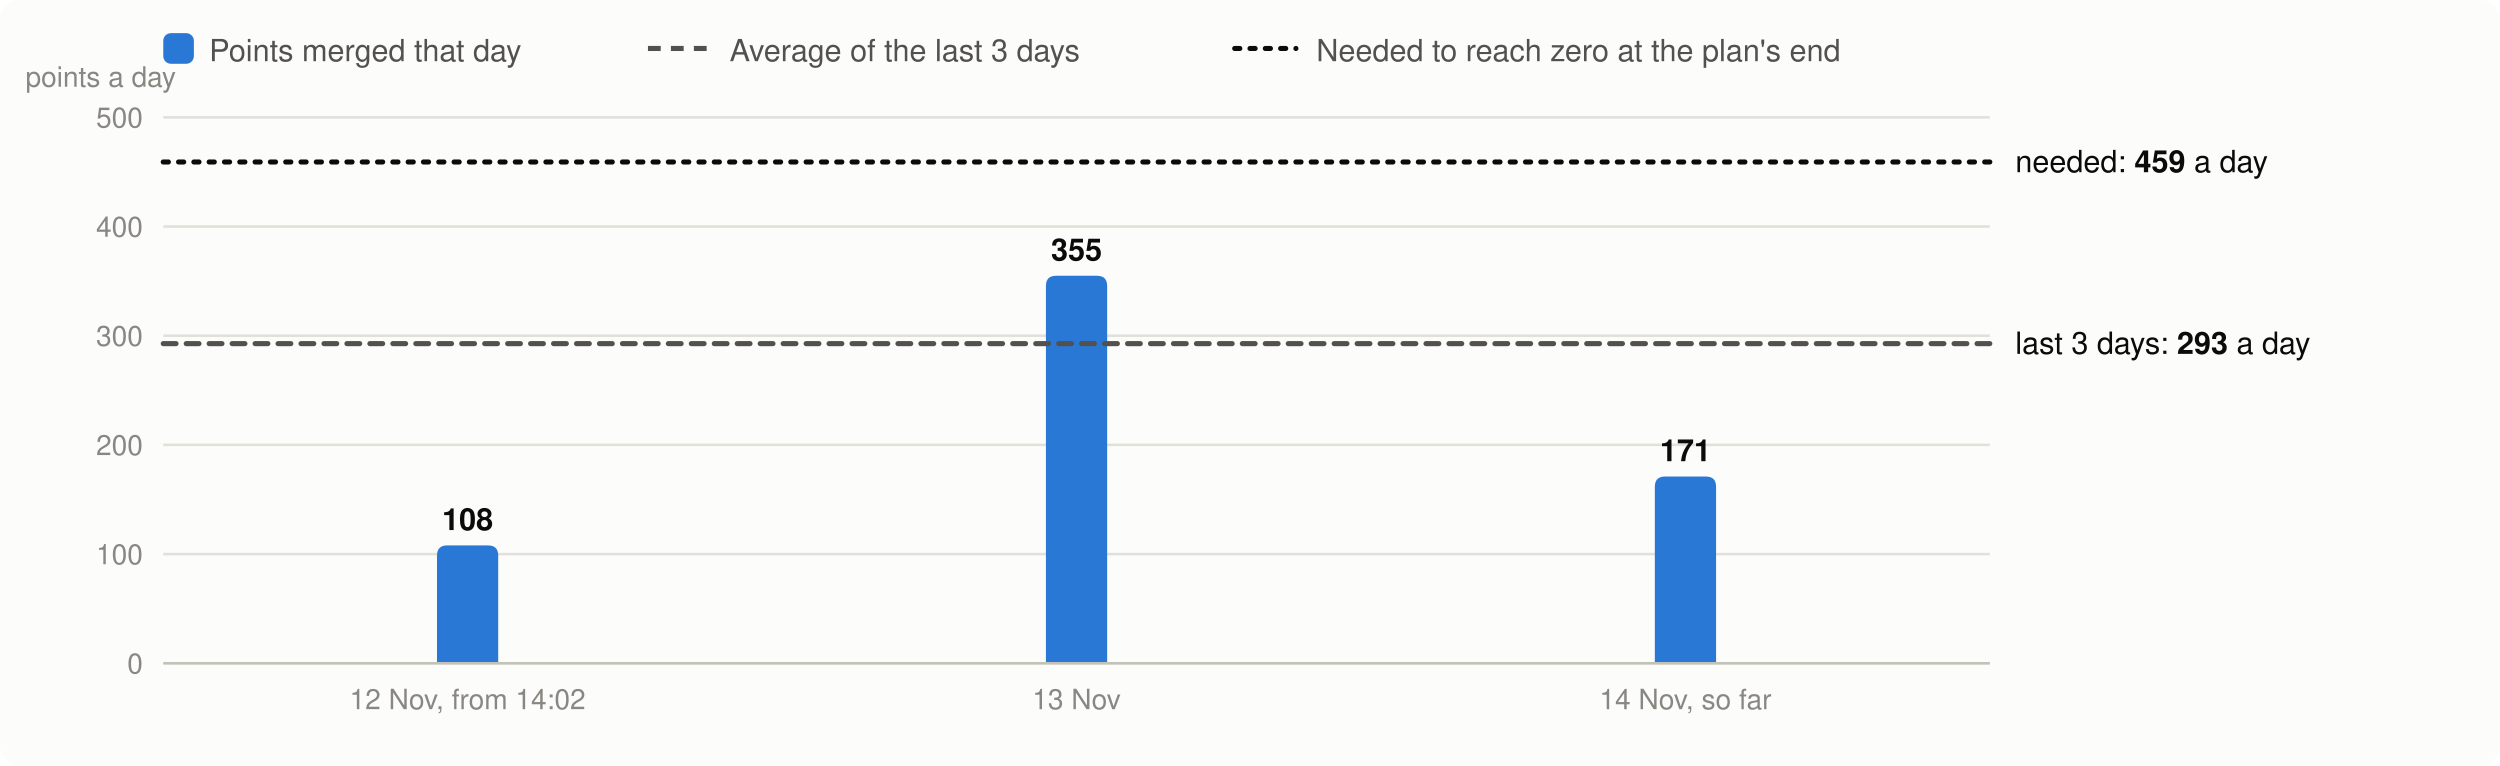
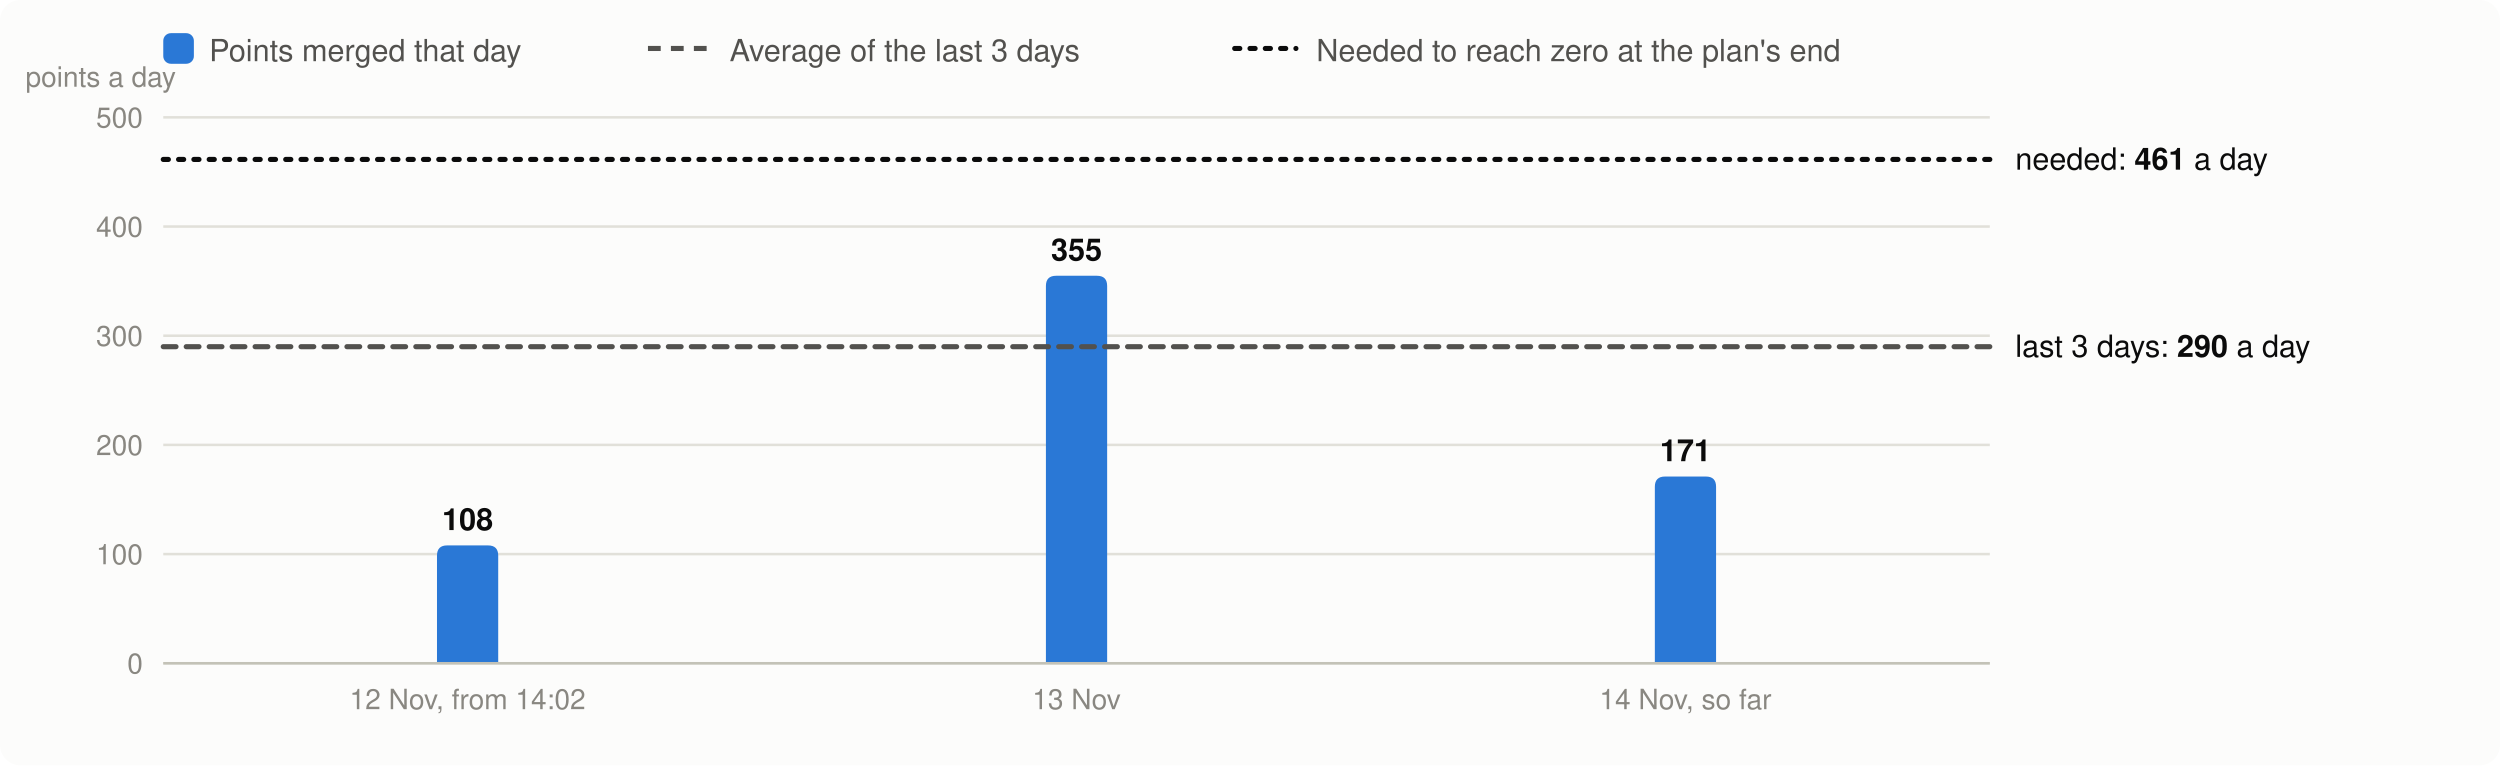
<svg xmlns="http://www.w3.org/2000/svg" viewBox="0 0 980 300" width="980" height="300" font-family="system-ui,-apple-system,Segoe UI,Helvetica,Arial,sans-serif" font-size="13" role="img" aria-label="Velocity: story points merged per day, the 3-day average and the velocity needed">
  <rect width="980" height="300" rx="8" fill="#fcfcfb" />
  <rect x="64" y="13" width="12" height="12" rx="3" fill="#2a78d6" />
  <text x="82" y="24" fill="#52514e" font-size="12">Points merged that day</text>
  <line x1="254" x2="278" y1="19" y2="19" stroke="#52514e" stroke-width="2" stroke-dasharray="5 4" />
  <text x="286" y="24" fill="#52514e" font-size="12">Average of the last 3 days</text>
  <line x1="484" x2="508" y1="19" y2="19" stroke="#0b0b0b" stroke-width="2" stroke-dasharray="2 4" stroke-linecap="round" />
  <text x="516" y="24" fill="#52514e" font-size="12">Needed to reach zero at the plan's end</text>
  <line x1="64" x2="780" y1="260.0" y2="260.0" stroke="#e1e0d9" />
  <text x="56" y="264.0" text-anchor="end" fill="#898781" font-size="11">0</text>
  <line x1="64" x2="780" y1="217.2" y2="217.2" stroke="#e1e0d9" />
  <text x="56" y="221.2" text-anchor="end" fill="#898781" font-size="11">100</text>
  <line x1="64" x2="780" y1="174.4" y2="174.4" stroke="#e1e0d9" />
  <text x="56" y="178.4" text-anchor="end" fill="#898781" font-size="11">200</text>
  <line x1="64" x2="780" y1="131.6" y2="131.6" stroke="#e1e0d9" />
  <text x="56" y="135.6" text-anchor="end" fill="#898781" font-size="11">300</text>
  <line x1="64" x2="780" y1="88.8" y2="88.8" stroke="#e1e0d9" />
  <text x="56" y="92.8" text-anchor="end" fill="#898781" font-size="11">400</text>
  <line x1="64" x2="780" y1="46.0" y2="46.0" stroke="#e1e0d9" />
  <text x="56" y="50.0" text-anchor="end" fill="#898781" font-size="11">500</text>
  <text x="10" y="34" fill="#898781" font-size="11">points a day</text>
  <path d="M171.3,260.0V217.8Q171.3,213.8 175.3,213.8H191.3Q195.3,213.8 195.3,217.8V260.0Z" fill="#2a78d6" />
  <text x="183.3" y="207.8" text-anchor="middle" fill="#0b0b0b" font-size="12" font-weight="600">108</text>
  <text x="183.3" y="278" text-anchor="middle" fill="#898781" font-size="11">12 Nov, from 14:02</text>
  <path d="M410.0,260.0V112.1Q410.0,108.1 414.0,108.1H430.0Q434.0,108.1 434.0,112.1V260.0Z" fill="#2a78d6" />
  <text x="422.0" y="102.1" text-anchor="middle" fill="#0b0b0b" font-size="12" font-weight="600">355</text>
  <text x="422.0" y="278" text-anchor="middle" fill="#898781" font-size="11">13 Nov</text>
  <path d="M648.7,260.0V190.8Q648.7,186.8 652.7,186.8H668.7Q672.7,186.8 672.7,190.8V260.0Z" fill="#2a78d6" />
  <text x="660.7" y="180.8" text-anchor="middle" fill="#0b0b0b" font-size="12" font-weight="600">171</text>
  <text x="660.7" y="278" text-anchor="middle" fill="#898781" font-size="11">14 Nov, so far</text>
  <line x1="64" x2="780" y1="260.0" y2="260.0" stroke="#c3c2b7" />
-   <line x1="64" x2="780" y1="134.7" y2="134.7" stroke="#52514e" stroke-width="2" stroke-dasharray="5 4" stroke-linecap="round" />
-   <text x="790" y="138.7" fill="#0b0b0b" font-size="12">last 3 days: <tspan font-weight="600">293</tspan> a day</text>
-   <line x1="64" x2="780" y1="63.5" y2="63.5" stroke="#0b0b0b" stroke-width="2" stroke-dasharray="2 4" stroke-linecap="round" />
-   <text x="790" y="67.5" fill="#0b0b0b" font-size="12">needed: <tspan font-weight="600">459</tspan> a day</text>
+   <line x1="64" x2="780" y1="135.9" y2="135.9" stroke="#52514e" stroke-width="2" stroke-dasharray="5 4" stroke-linecap="round" />
+   <text x="790" y="139.9" fill="#0b0b0b" font-size="12">last 3 days: <tspan font-weight="600">290</tspan> a day</text>
+   <line x1="64" x2="780" y1="62.5" y2="62.5" stroke="#0b0b0b" stroke-width="2" stroke-dasharray="2 4" stroke-linecap="round" />
+   <text x="790" y="66.5" fill="#0b0b0b" font-size="12">needed: <tspan font-weight="600">461</tspan> a day</text>
</svg>
